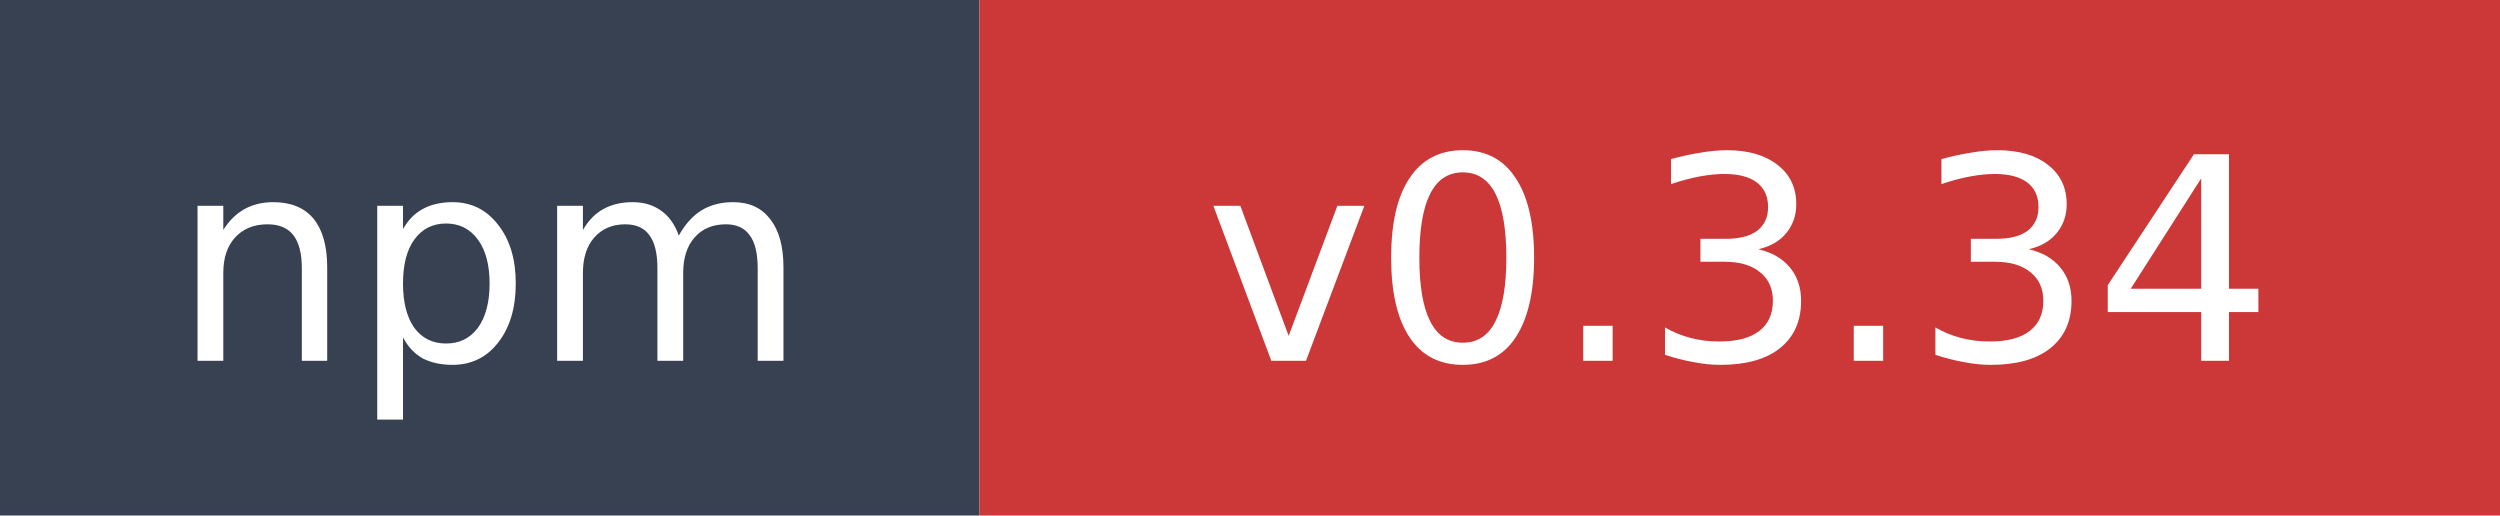
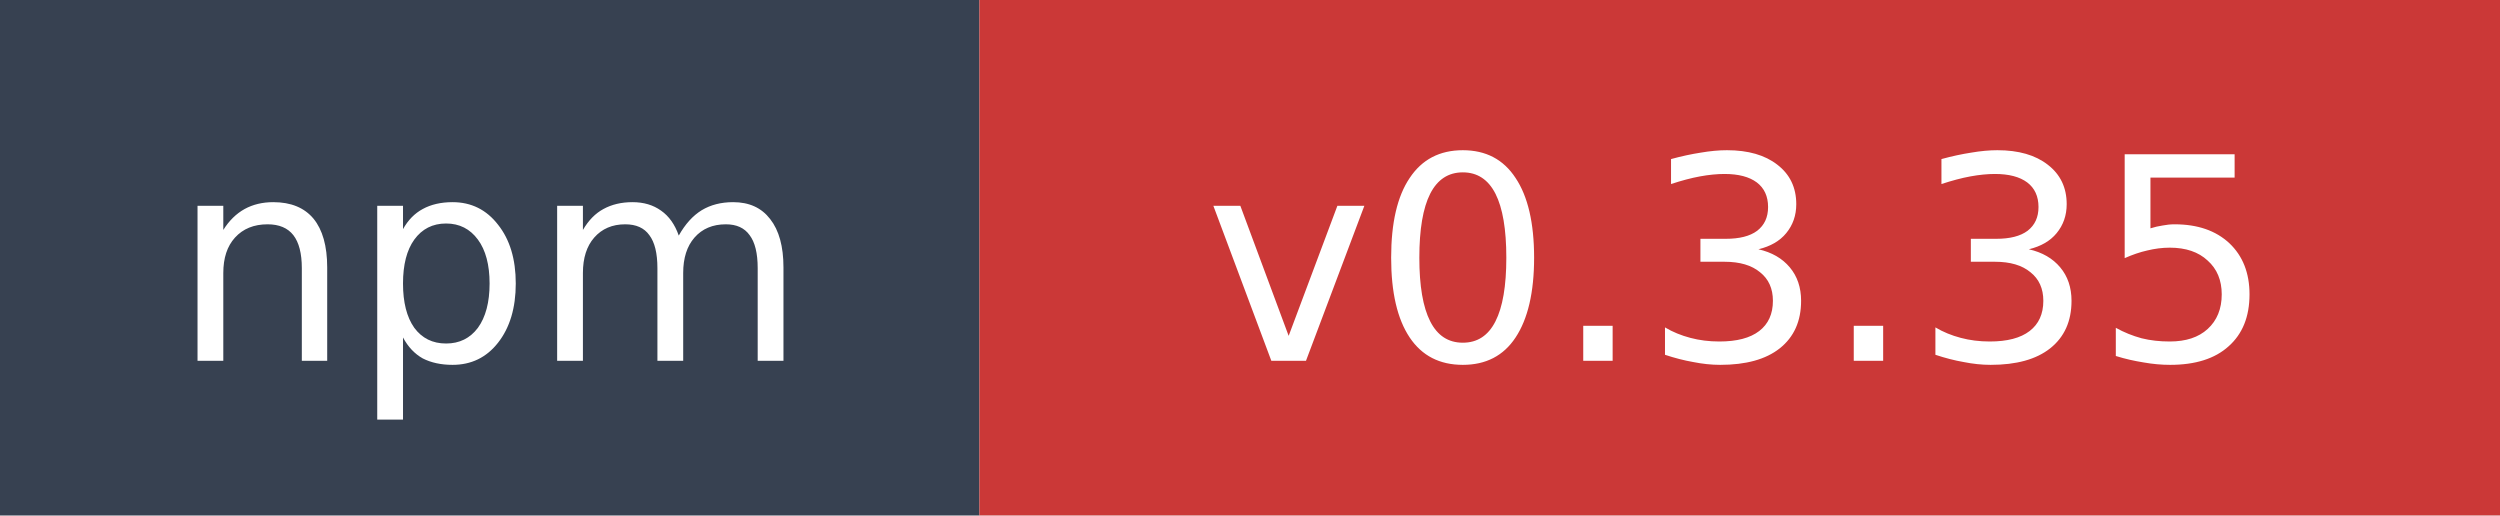
- <svg xmlns="http://www.w3.org/2000/svg" width="97" height="20" role="img" aria-label="npm: v0.3.34">
+ <svg xmlns="http://www.w3.org/2000/svg" width="97" height="20" role="img" aria-label="npm: v0.3.35">
  <rect width="38" height="20" fill="#374151" />
  <rect x="38" width="59" height="20" fill="#cb3837" />
  <text x="19" y="14" fill="#ffffff" font-family="Verdana,Geneva,DejaVu Sans,sans-serif" font-size="11" text-anchor="middle">npm</text>
-   <text x="67.5" y="14" fill="#ffffff" font-family="Verdana,Geneva,DejaVu Sans,sans-serif" font-size="11" text-anchor="middle">v0.3.34</text>
+   <text x="67.5" y="14" fill="#ffffff" font-family="Verdana,Geneva,DejaVu Sans,sans-serif" font-size="11" text-anchor="middle">v0.3.35</text>
</svg>
